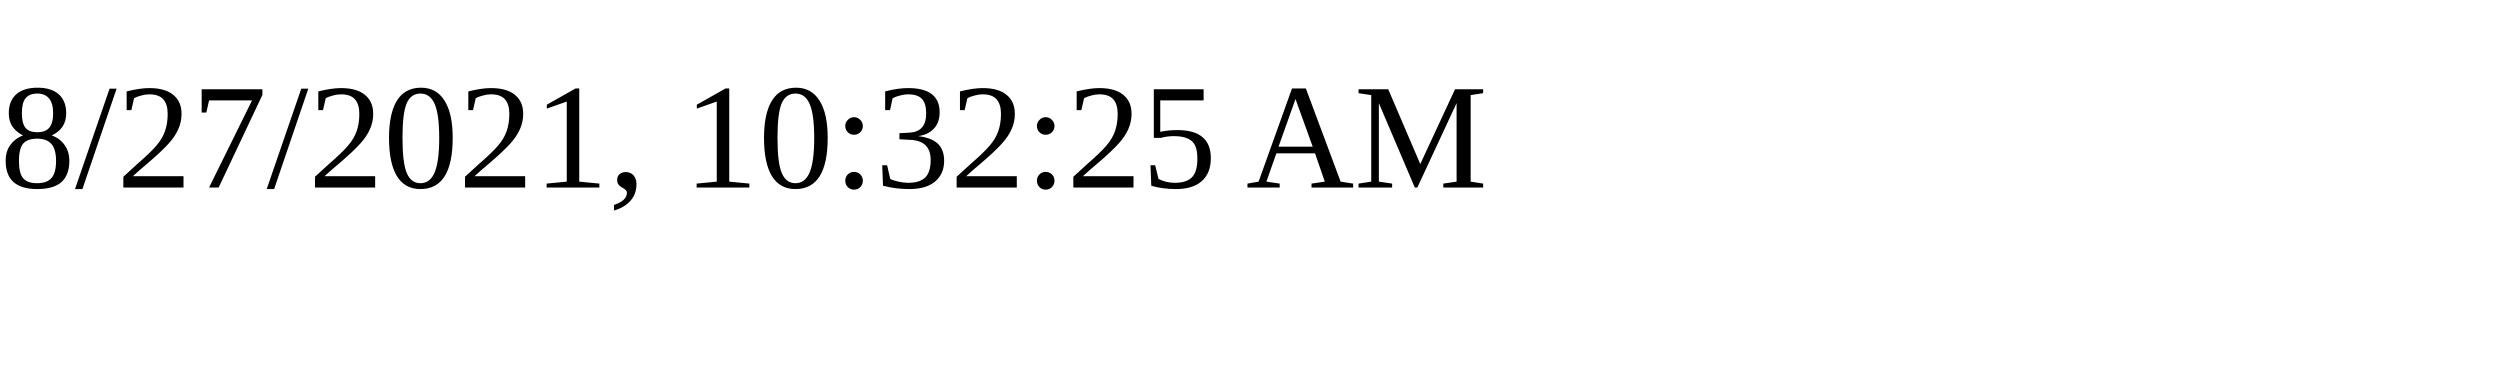
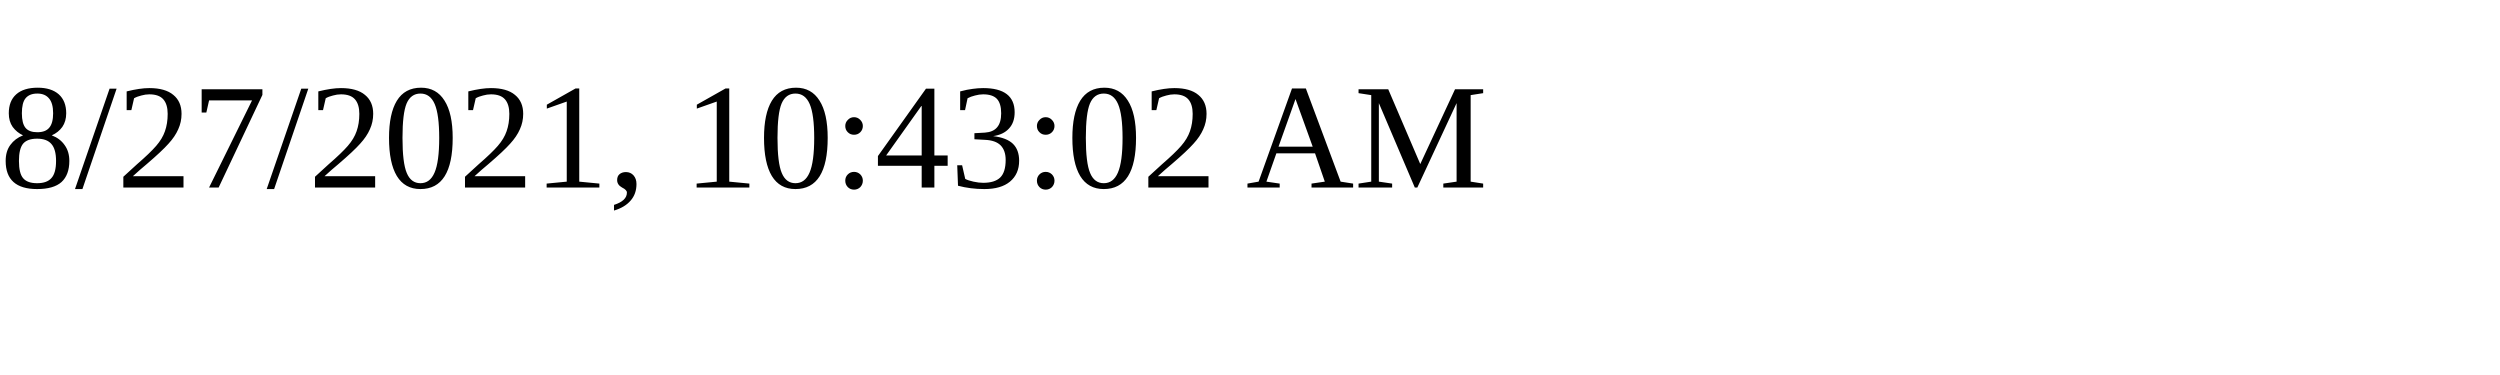
<svg xmlns="http://www.w3.org/2000/svg" height="30" width="200">
-   <text x="0" y="15">8/27/2021, 10:32:25 AM</text>
+   <text x="0" y="15">8/27/2021, 10:43:02 AM</text>
</svg>
